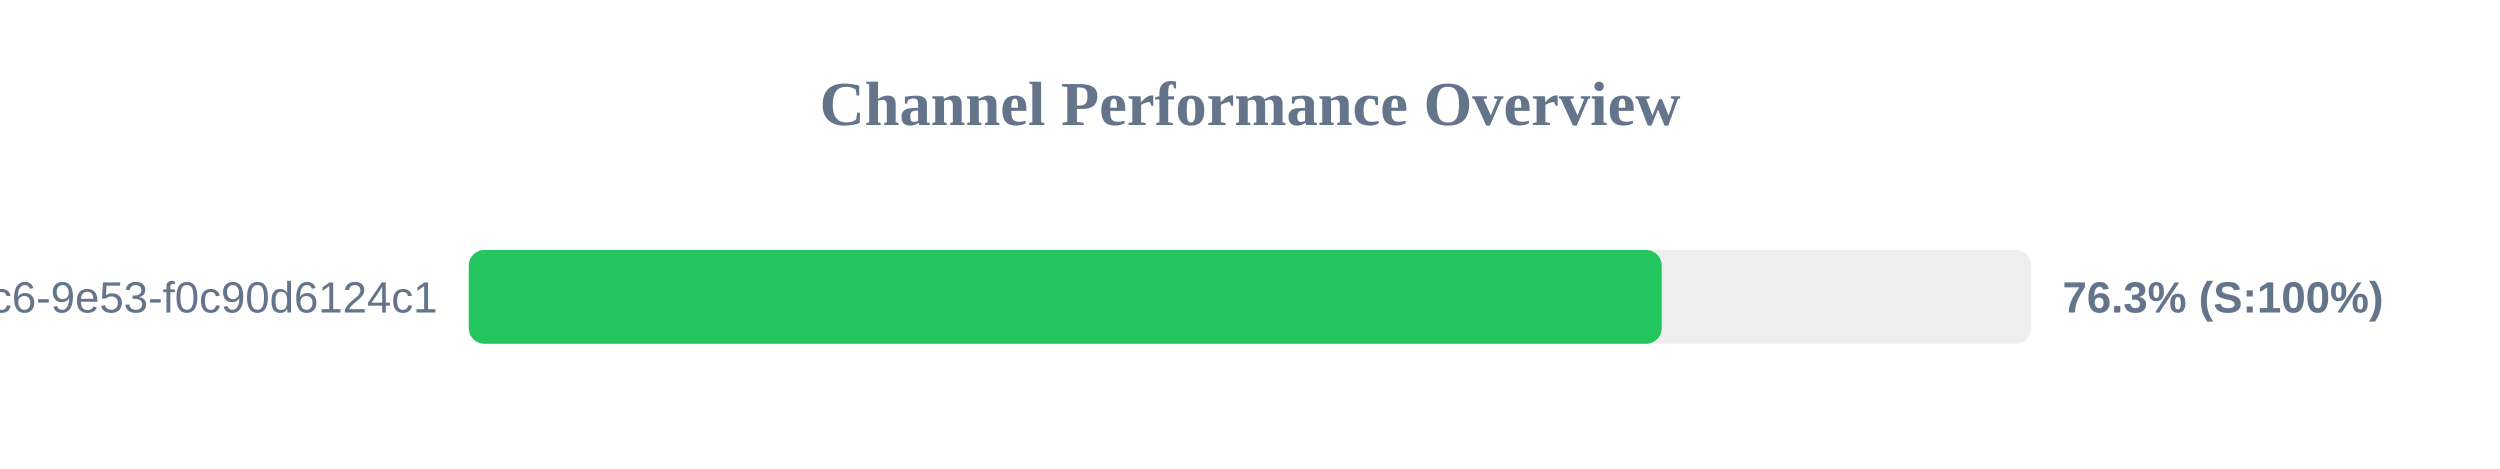
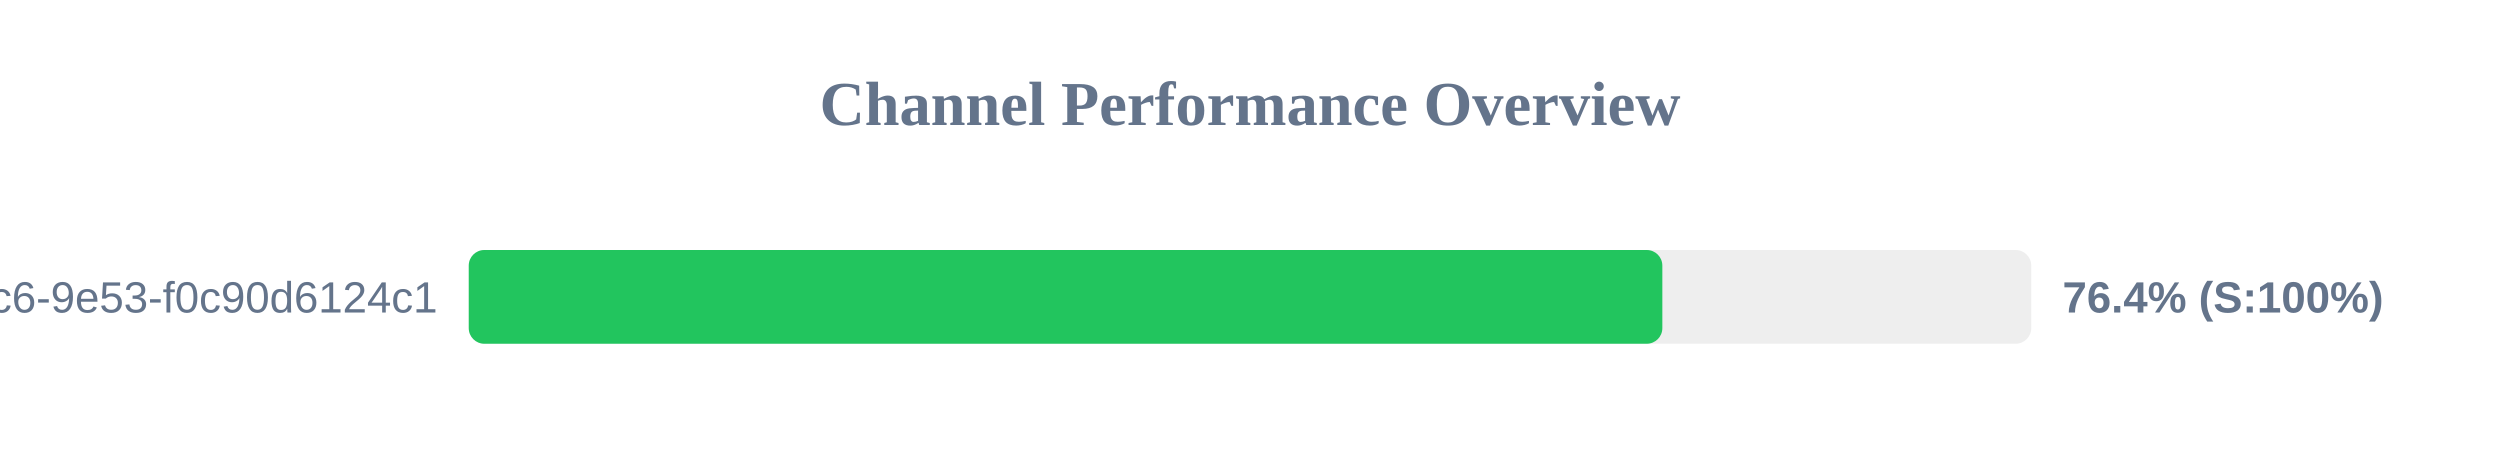
<svg xmlns="http://www.w3.org/2000/svg" width="800" height="150" version="1.1">
  <style>
        .row { font: 14px Arial; fill: #64748b; }
        .score { font: bold 14px Arial; fill: #64748b; }
    </style>
  <text x="400" y="40" text-anchor="middle" font-size="20px" font-weight="bold" fill="#64748b">Channel Performance Overview</text>
  <rect x="150" y="80" width="500" height="30" fill="#eee" rx="5" />
-   <rect x="150" y="80" width="381.75" height="30" fill="#22c55e" rx="5" />
+   <rect x="150" y="80" width="381.95" height="30" fill="#22c55e" rx="5" />
  <text x="140" y="100" text-anchor="end" class="row">?uuid=4685eb2a-5ddb-4dc6-9e53-f0c90d6124c1</text>
-   <text x="660" y="100" text-anchor="start" class="score">76.3% (S:100%)</text>
+   <text x="660" y="100" text-anchor="start" class="score">76.4% (S:100%)</text>
</svg>
